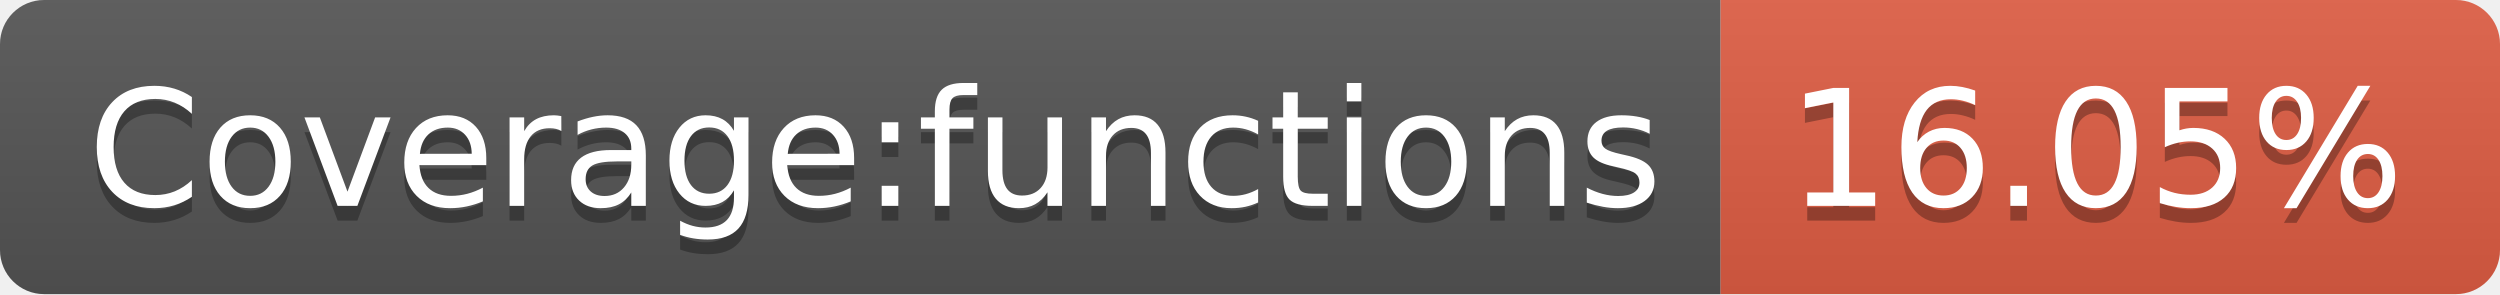
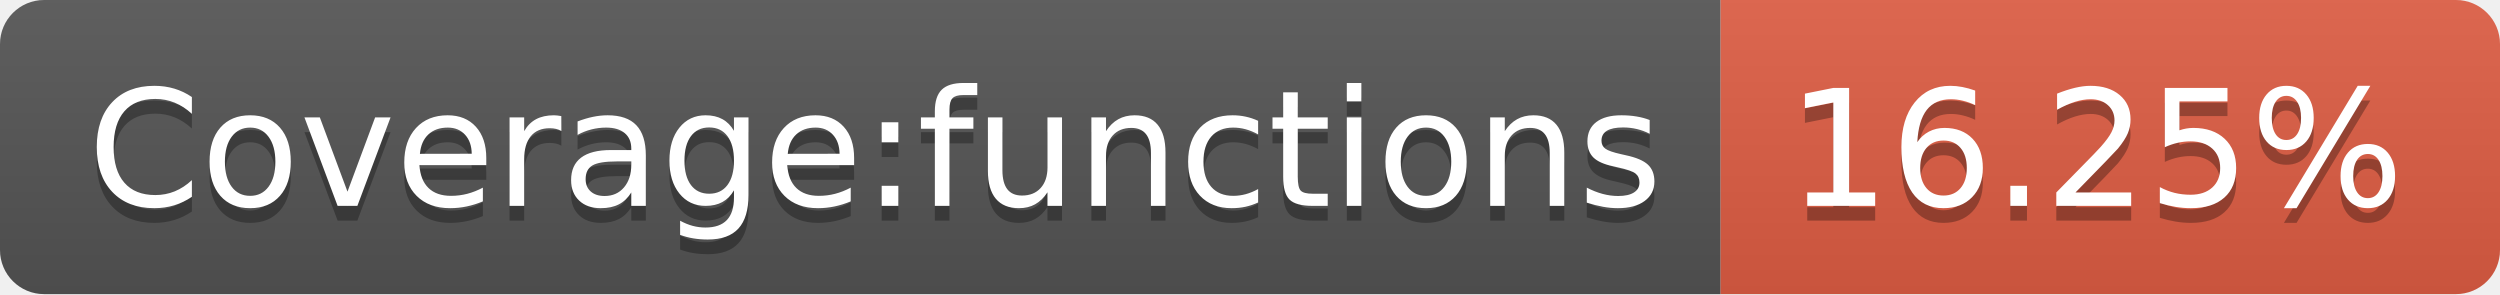
<svg xmlns="http://www.w3.org/2000/svg" width="170" height="20">
  <linearGradient id="b" x2="0" y2="100%">
    <stop offset="0" stop-color="#bbb" stop-opacity=".1" />
    <stop offset="1" stop-opacity=".1" />
  </linearGradient>
  <clipPath id="a">
    <rect width="170" height="20" rx="3" fill="#fff" />
  </clipPath>
  <g clip-path="url(#a)">
    <path fill="#555" d="M0 0h117v20H0z" />
    <path fill="#e05d44" d="M117 0h53v20H117z" />
    <path fill="url(#b)" d="M0 0h170v20H0z" />
  </g>
  <g fill="#fff" text-anchor="middle" font-family="DejaVu Sans,Verdana,Geneva,sans-serif" font-size="110">
    <text x="595" y="150" fill="#010101" fill-opacity=".3" transform="scale(.1)" textLength="1070">Coverage:functions</text>
    <text x="595" y="140" transform="scale(.1)" textLength="1070">Coverage:functions</text>
-     <text x="1425" y="150" fill="#010101" fill-opacity=".3" transform="scale(.1)" textLength="430">16.05%</text>
-     <text x="1425" y="140" transform="scale(.1)" textLength="430">16.05%</text>
+     <text x="1425" y="150" fill="#010101" fill-opacity=".3" transform="scale(.1)" textLength="430">16.25%</text>
+     <text x="1425" y="140" transform="scale(.1)" textLength="430">16.25%</text>
  </g>
</svg>
